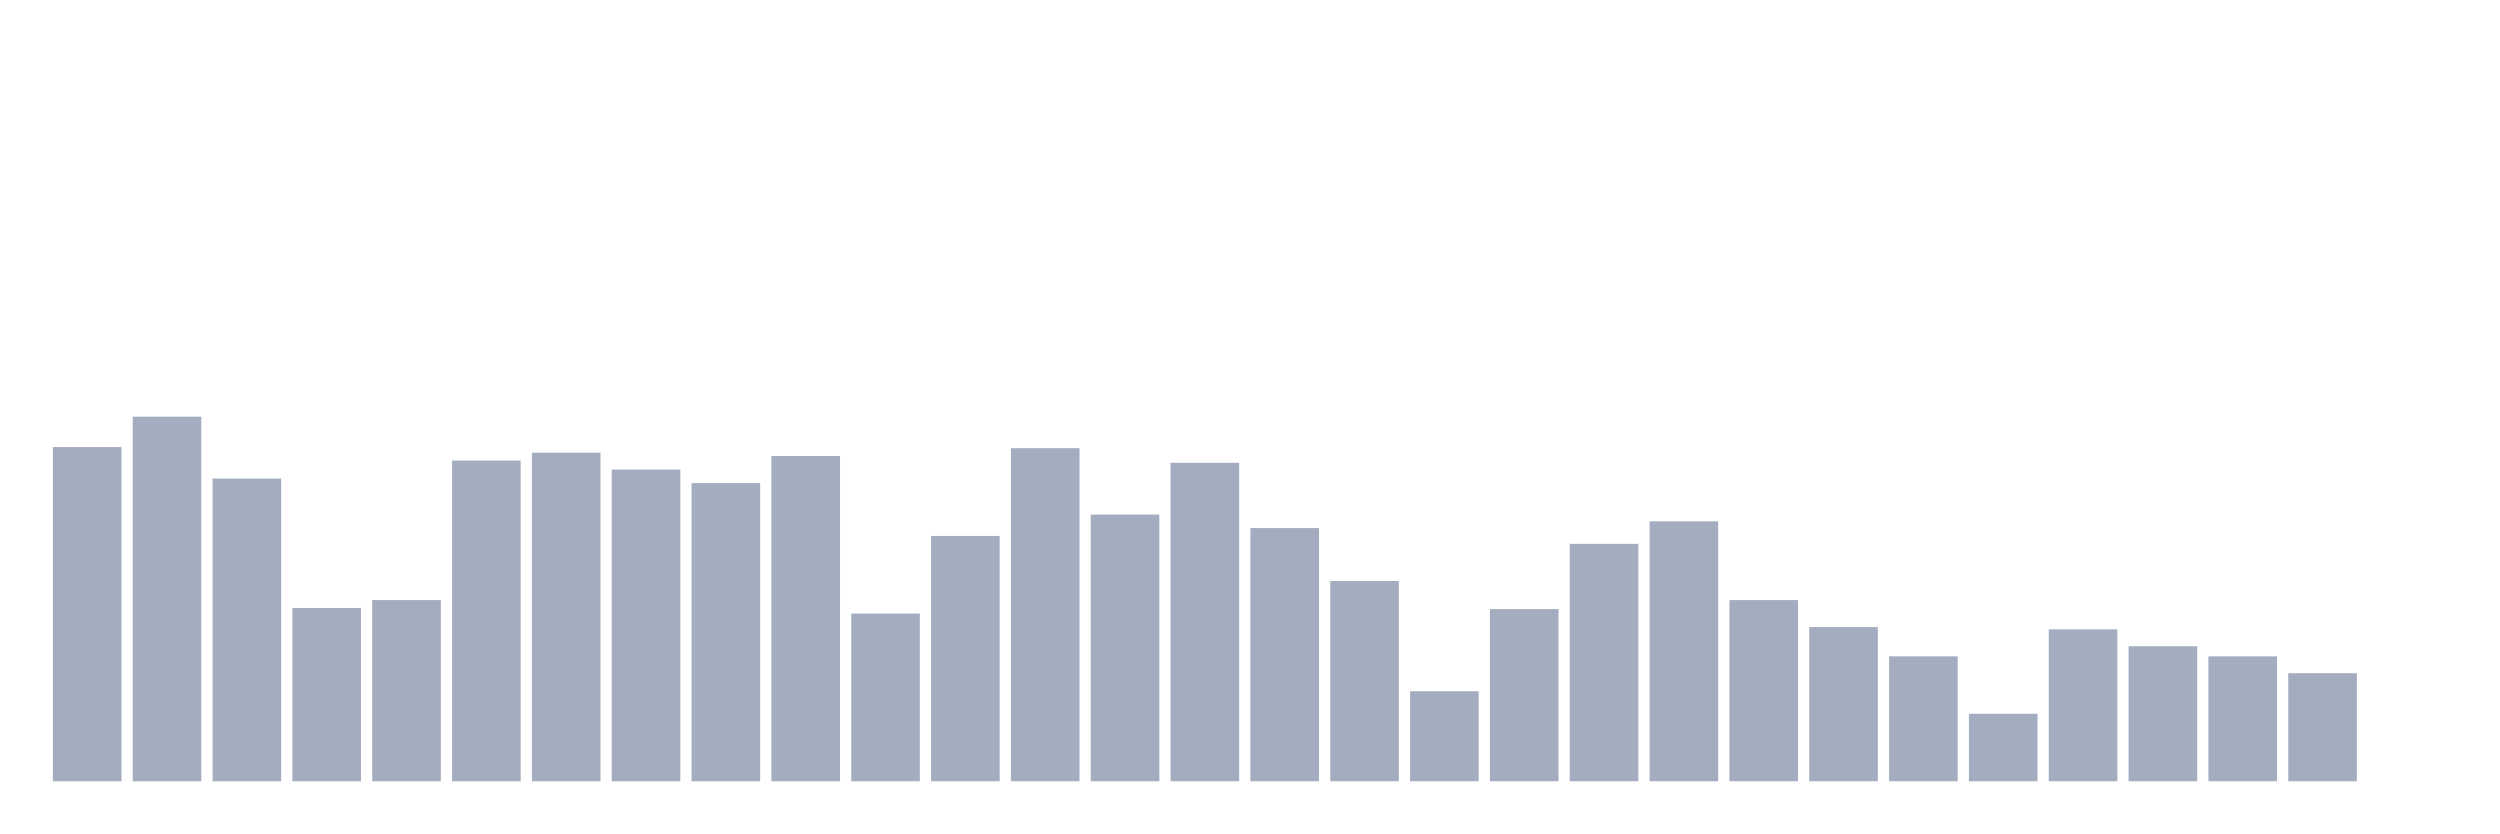
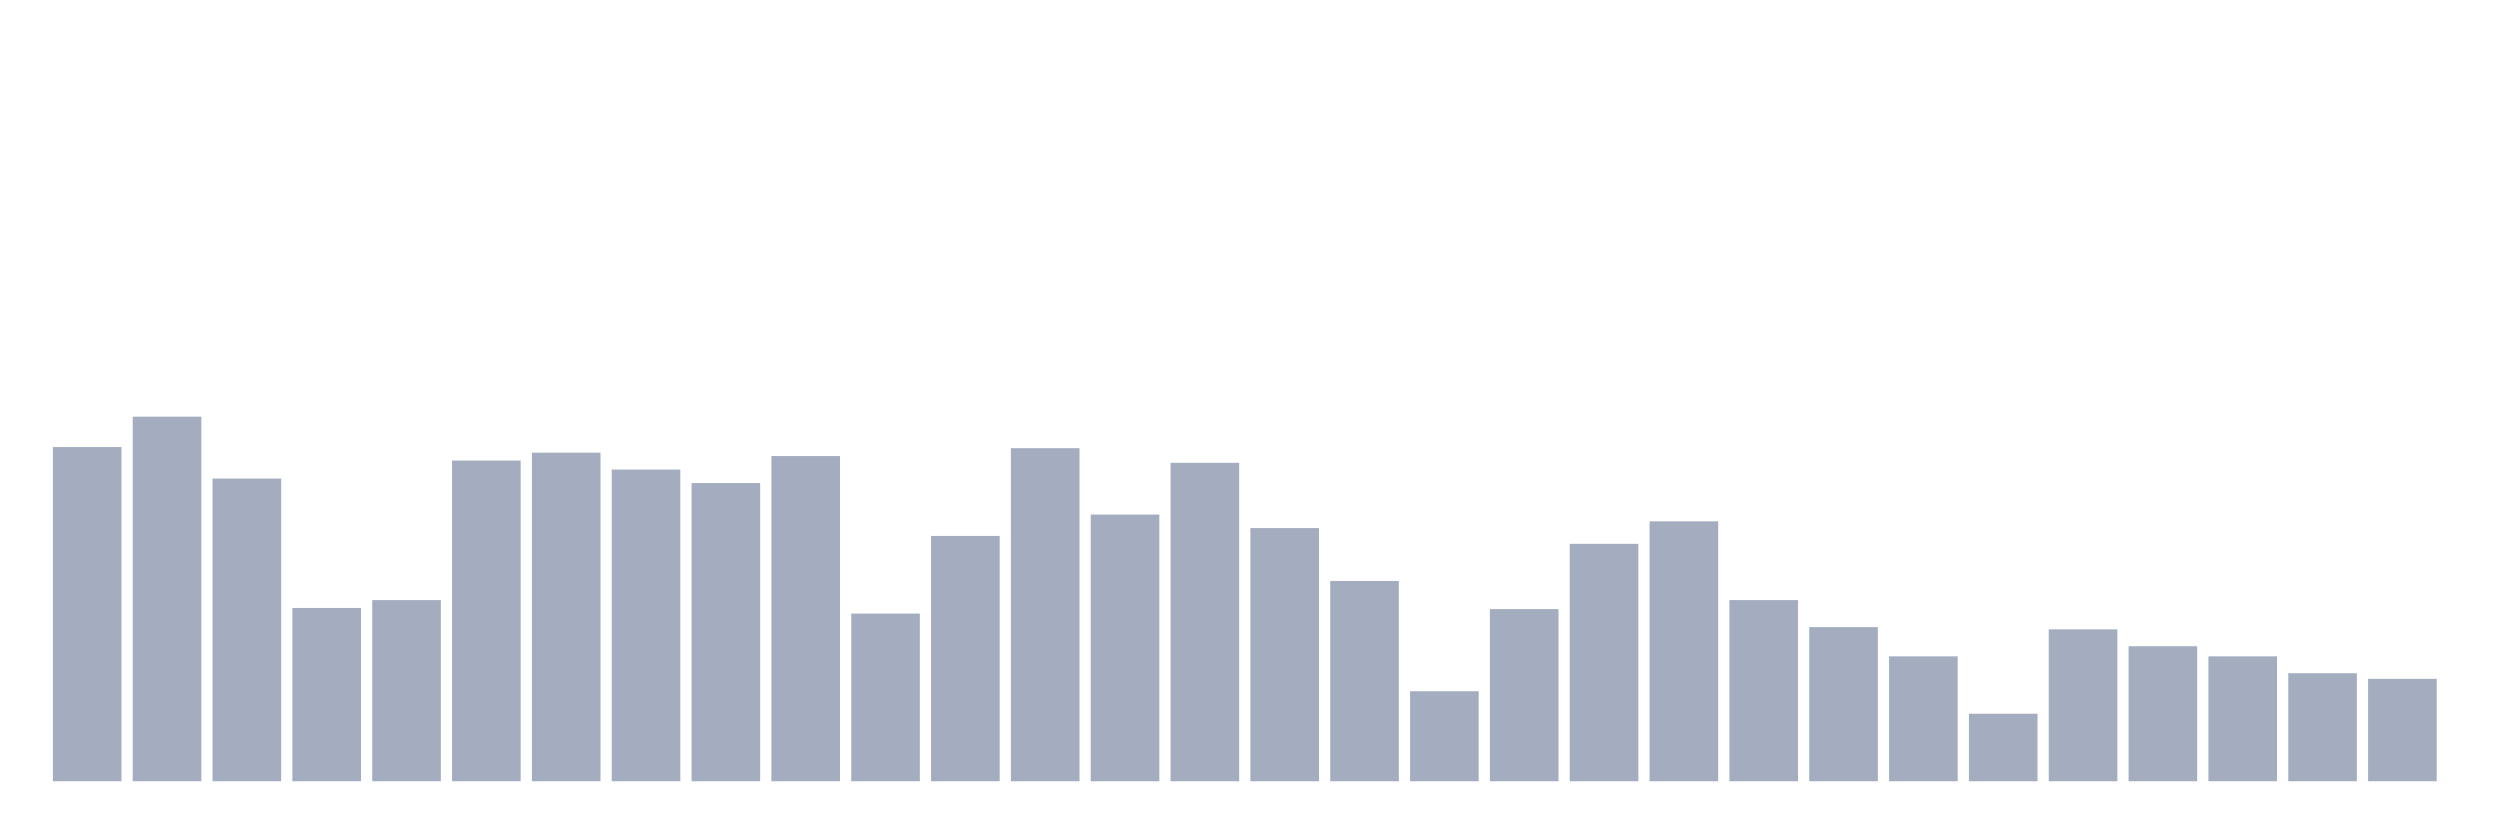
<svg xmlns="http://www.w3.org/2000/svg" viewBox="0 0 480 160">
  <g transform="translate(10,10)">
    <rect class="bar" x="0.153" width="13.175" y="75.833" height="64.167" fill="rgb(164,173,192)" />
    <rect class="bar" x="15.482" width="13.175" y="70" height="70" fill="rgb(164,173,192)" />
    <rect class="bar" x="30.81" width="13.175" y="81.883" height="58.117" fill="rgb(164,173,192)" />
    <rect class="bar" x="46.138" width="13.175" y="106.728" height="33.272" fill="rgb(164,173,192)" />
    <rect class="bar" x="61.466" width="13.175" y="105.216" height="34.784" fill="rgb(164,173,192)" />
    <rect class="bar" x="76.794" width="13.175" y="78.426" height="61.574" fill="rgb(164,173,192)" />
    <rect class="bar" x="92.123" width="13.175" y="76.914" height="63.086" fill="rgb(164,173,192)" />
    <rect class="bar" x="107.451" width="13.175" y="80.154" height="59.846" fill="rgb(164,173,192)" />
    <rect class="bar" x="122.779" width="13.175" y="82.747" height="57.253" fill="rgb(164,173,192)" />
    <rect class="bar" x="138.107" width="13.175" y="77.562" height="62.438" fill="rgb(164,173,192)" />
    <rect class="bar" x="153.436" width="13.175" y="107.809" height="32.191" fill="rgb(164,173,192)" />
    <rect class="bar" x="168.764" width="13.175" y="92.901" height="47.099" fill="rgb(164,173,192)" />
    <rect class="bar" x="184.092" width="13.175" y="76.049" height="63.951" fill="rgb(164,173,192)" />
    <rect class="bar" x="199.42" width="13.175" y="88.796" height="51.204" fill="rgb(164,173,192)" />
    <rect class="bar" x="214.748" width="13.175" y="78.858" height="61.142" fill="rgb(164,173,192)" />
    <rect class="bar" x="230.077" width="13.175" y="91.389" height="48.611" fill="rgb(164,173,192)" />
    <rect class="bar" x="245.405" width="13.175" y="101.543" height="38.457" fill="rgb(164,173,192)" />
    <rect class="bar" x="260.733" width="13.175" y="122.716" height="17.284" fill="rgb(164,173,192)" />
    <rect class="bar" x="276.061" width="13.175" y="106.944" height="33.056" fill="rgb(164,173,192)" />
    <rect class="bar" x="291.39" width="13.175" y="94.414" height="45.586" fill="rgb(164,173,192)" />
    <rect class="bar" x="306.718" width="13.175" y="90.093" height="49.907" fill="rgb(164,173,192)" />
    <rect class="bar" x="322.046" width="13.175" y="105.216" height="34.784" fill="rgb(164,173,192)" />
    <rect class="bar" x="337.374" width="13.175" y="110.401" height="29.599" fill="rgb(164,173,192)" />
    <rect class="bar" x="352.702" width="13.175" y="116.019" height="23.981" fill="rgb(164,173,192)" />
    <rect class="bar" x="368.031" width="13.175" y="127.037" height="12.963" fill="rgb(164,173,192)" />
    <rect class="bar" x="383.359" width="13.175" y="110.833" height="29.167" fill="rgb(164,173,192)" />
    <rect class="bar" x="398.687" width="13.175" y="114.074" height="25.926" fill="rgb(164,173,192)" />
    <rect class="bar" x="414.015" width="13.175" y="116.019" height="23.981" fill="rgb(164,173,192)" />
    <rect class="bar" x="429.344" width="13.175" y="119.259" height="20.741" fill="rgb(164,173,192)" />
-     <rect class="bar" x="444.672" width="13.175" y="140" height="0" fill="rgb(164,173,192)" />
+     <rect class="bar" x="444.672" width="13.175" y="120.34" height="19.66" fill="rgb(164,173,192)" />
  </g>
</svg>
